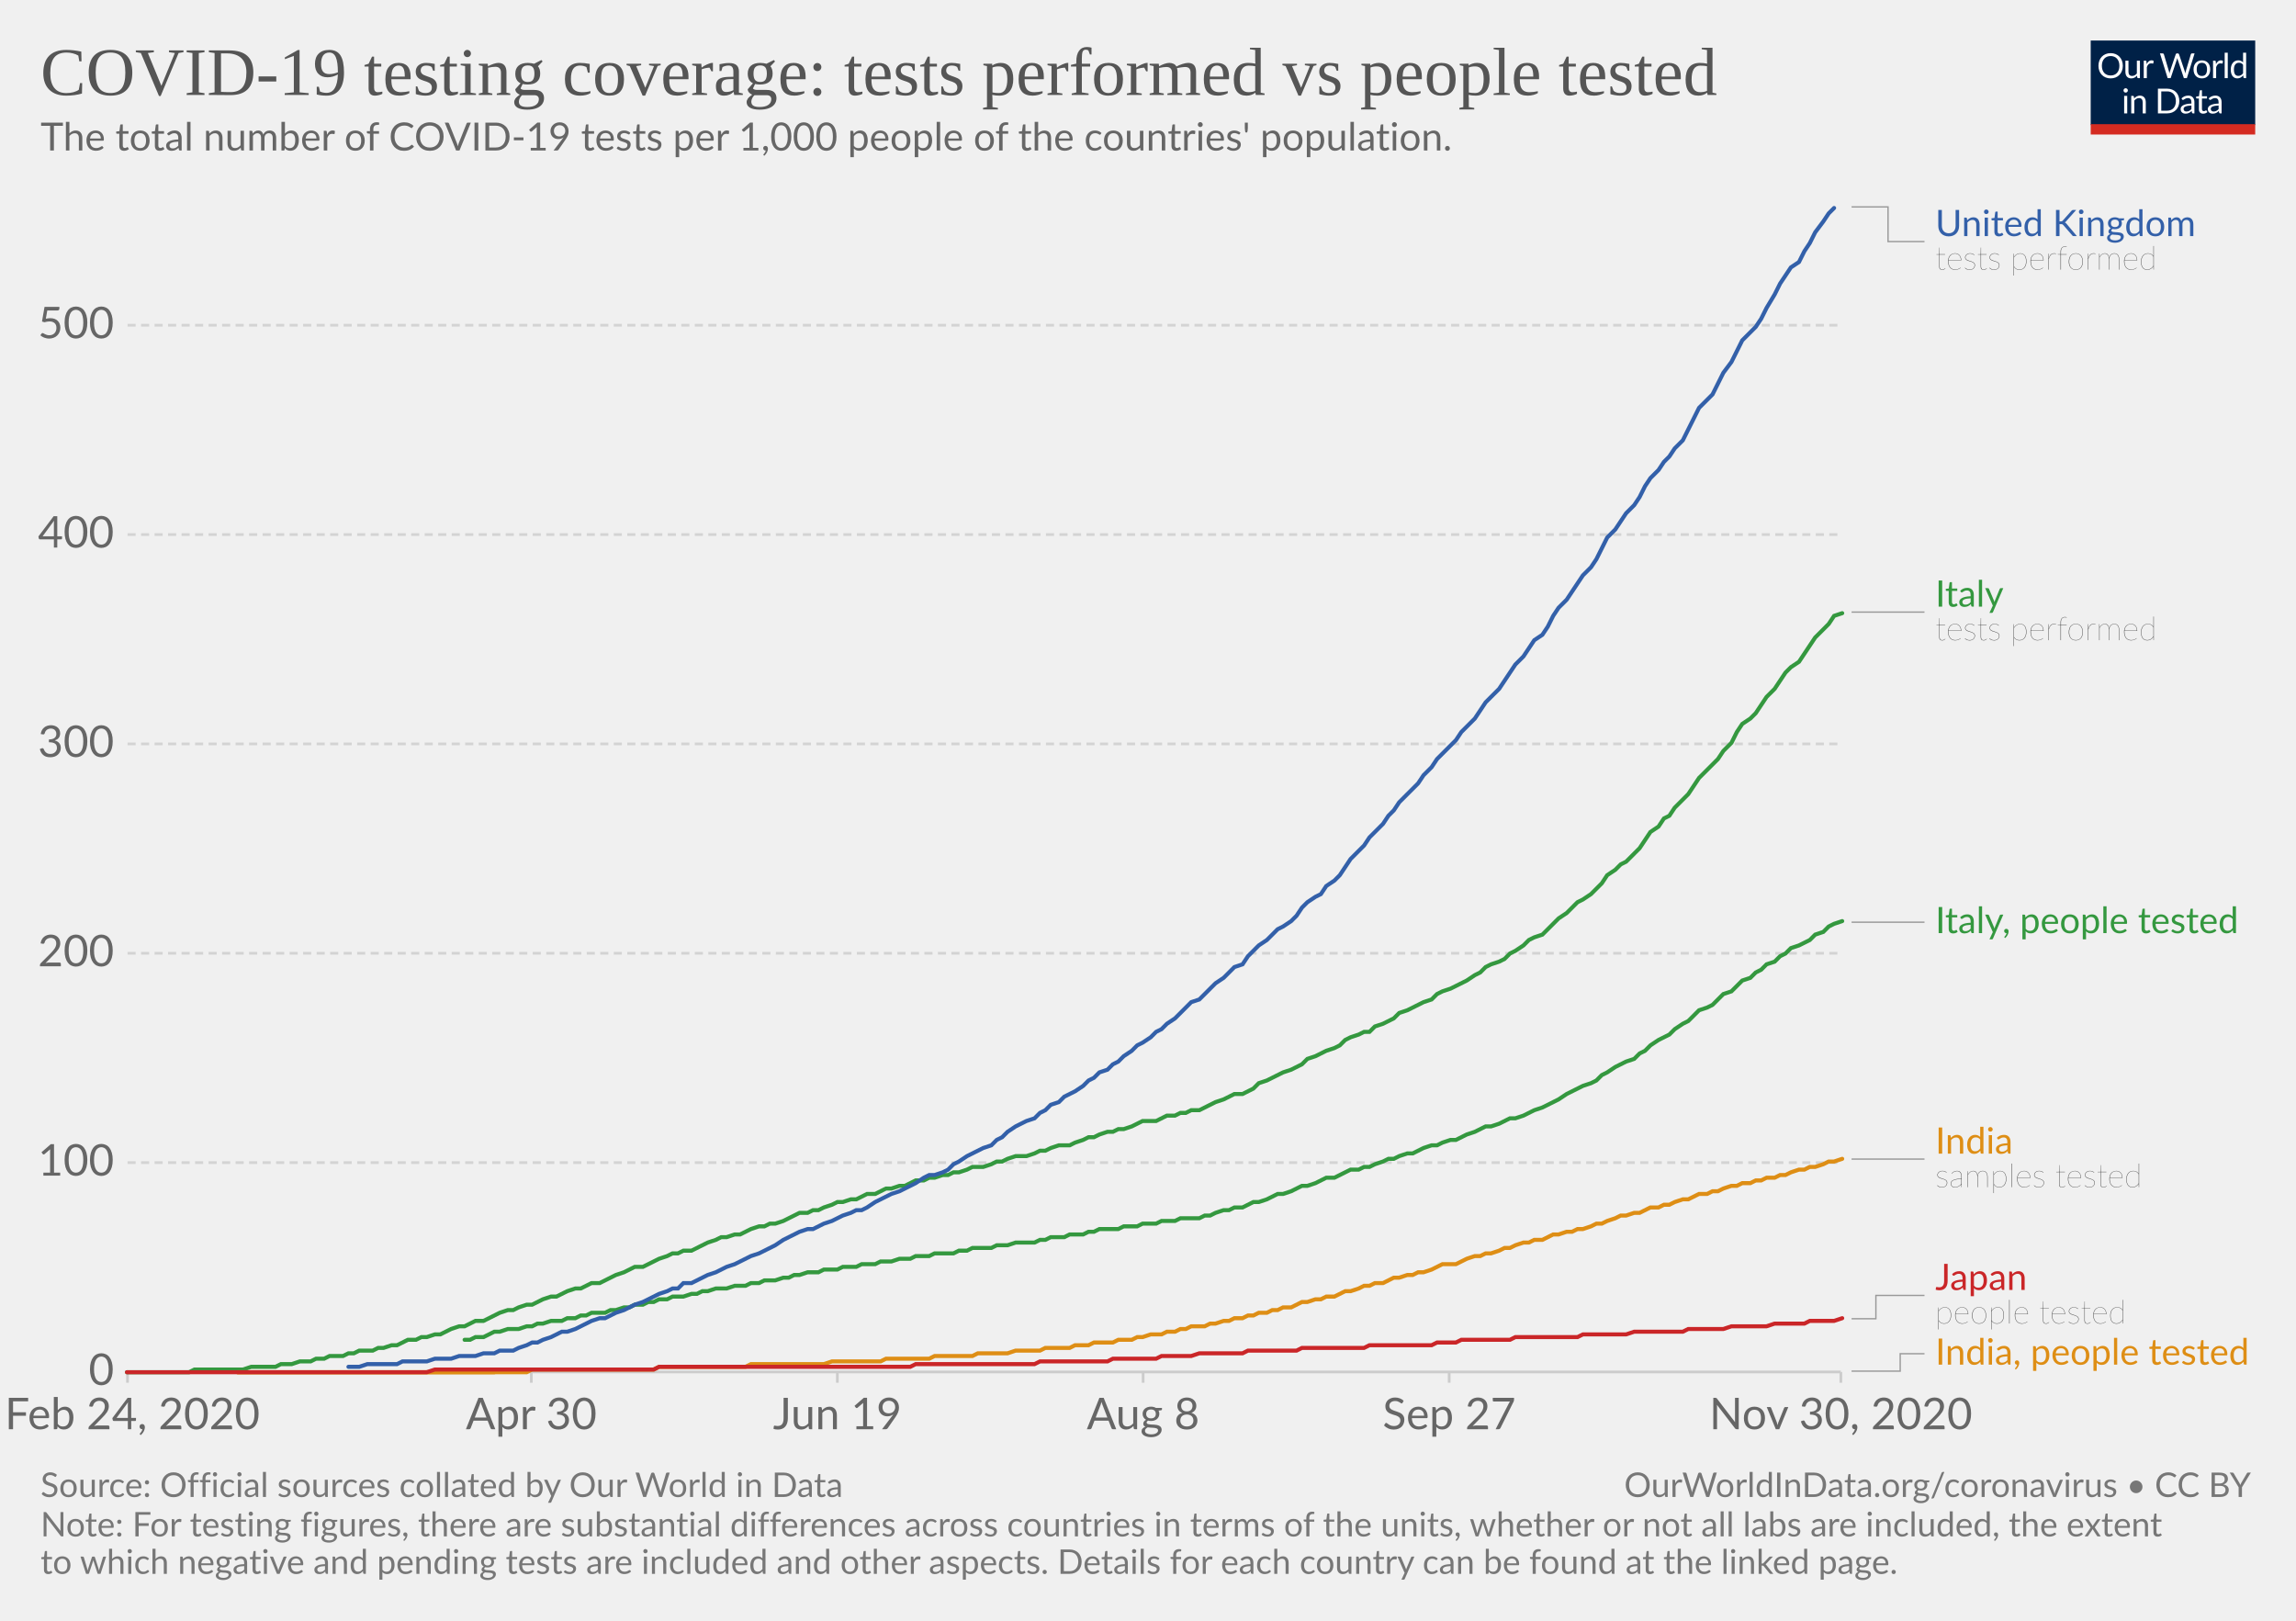
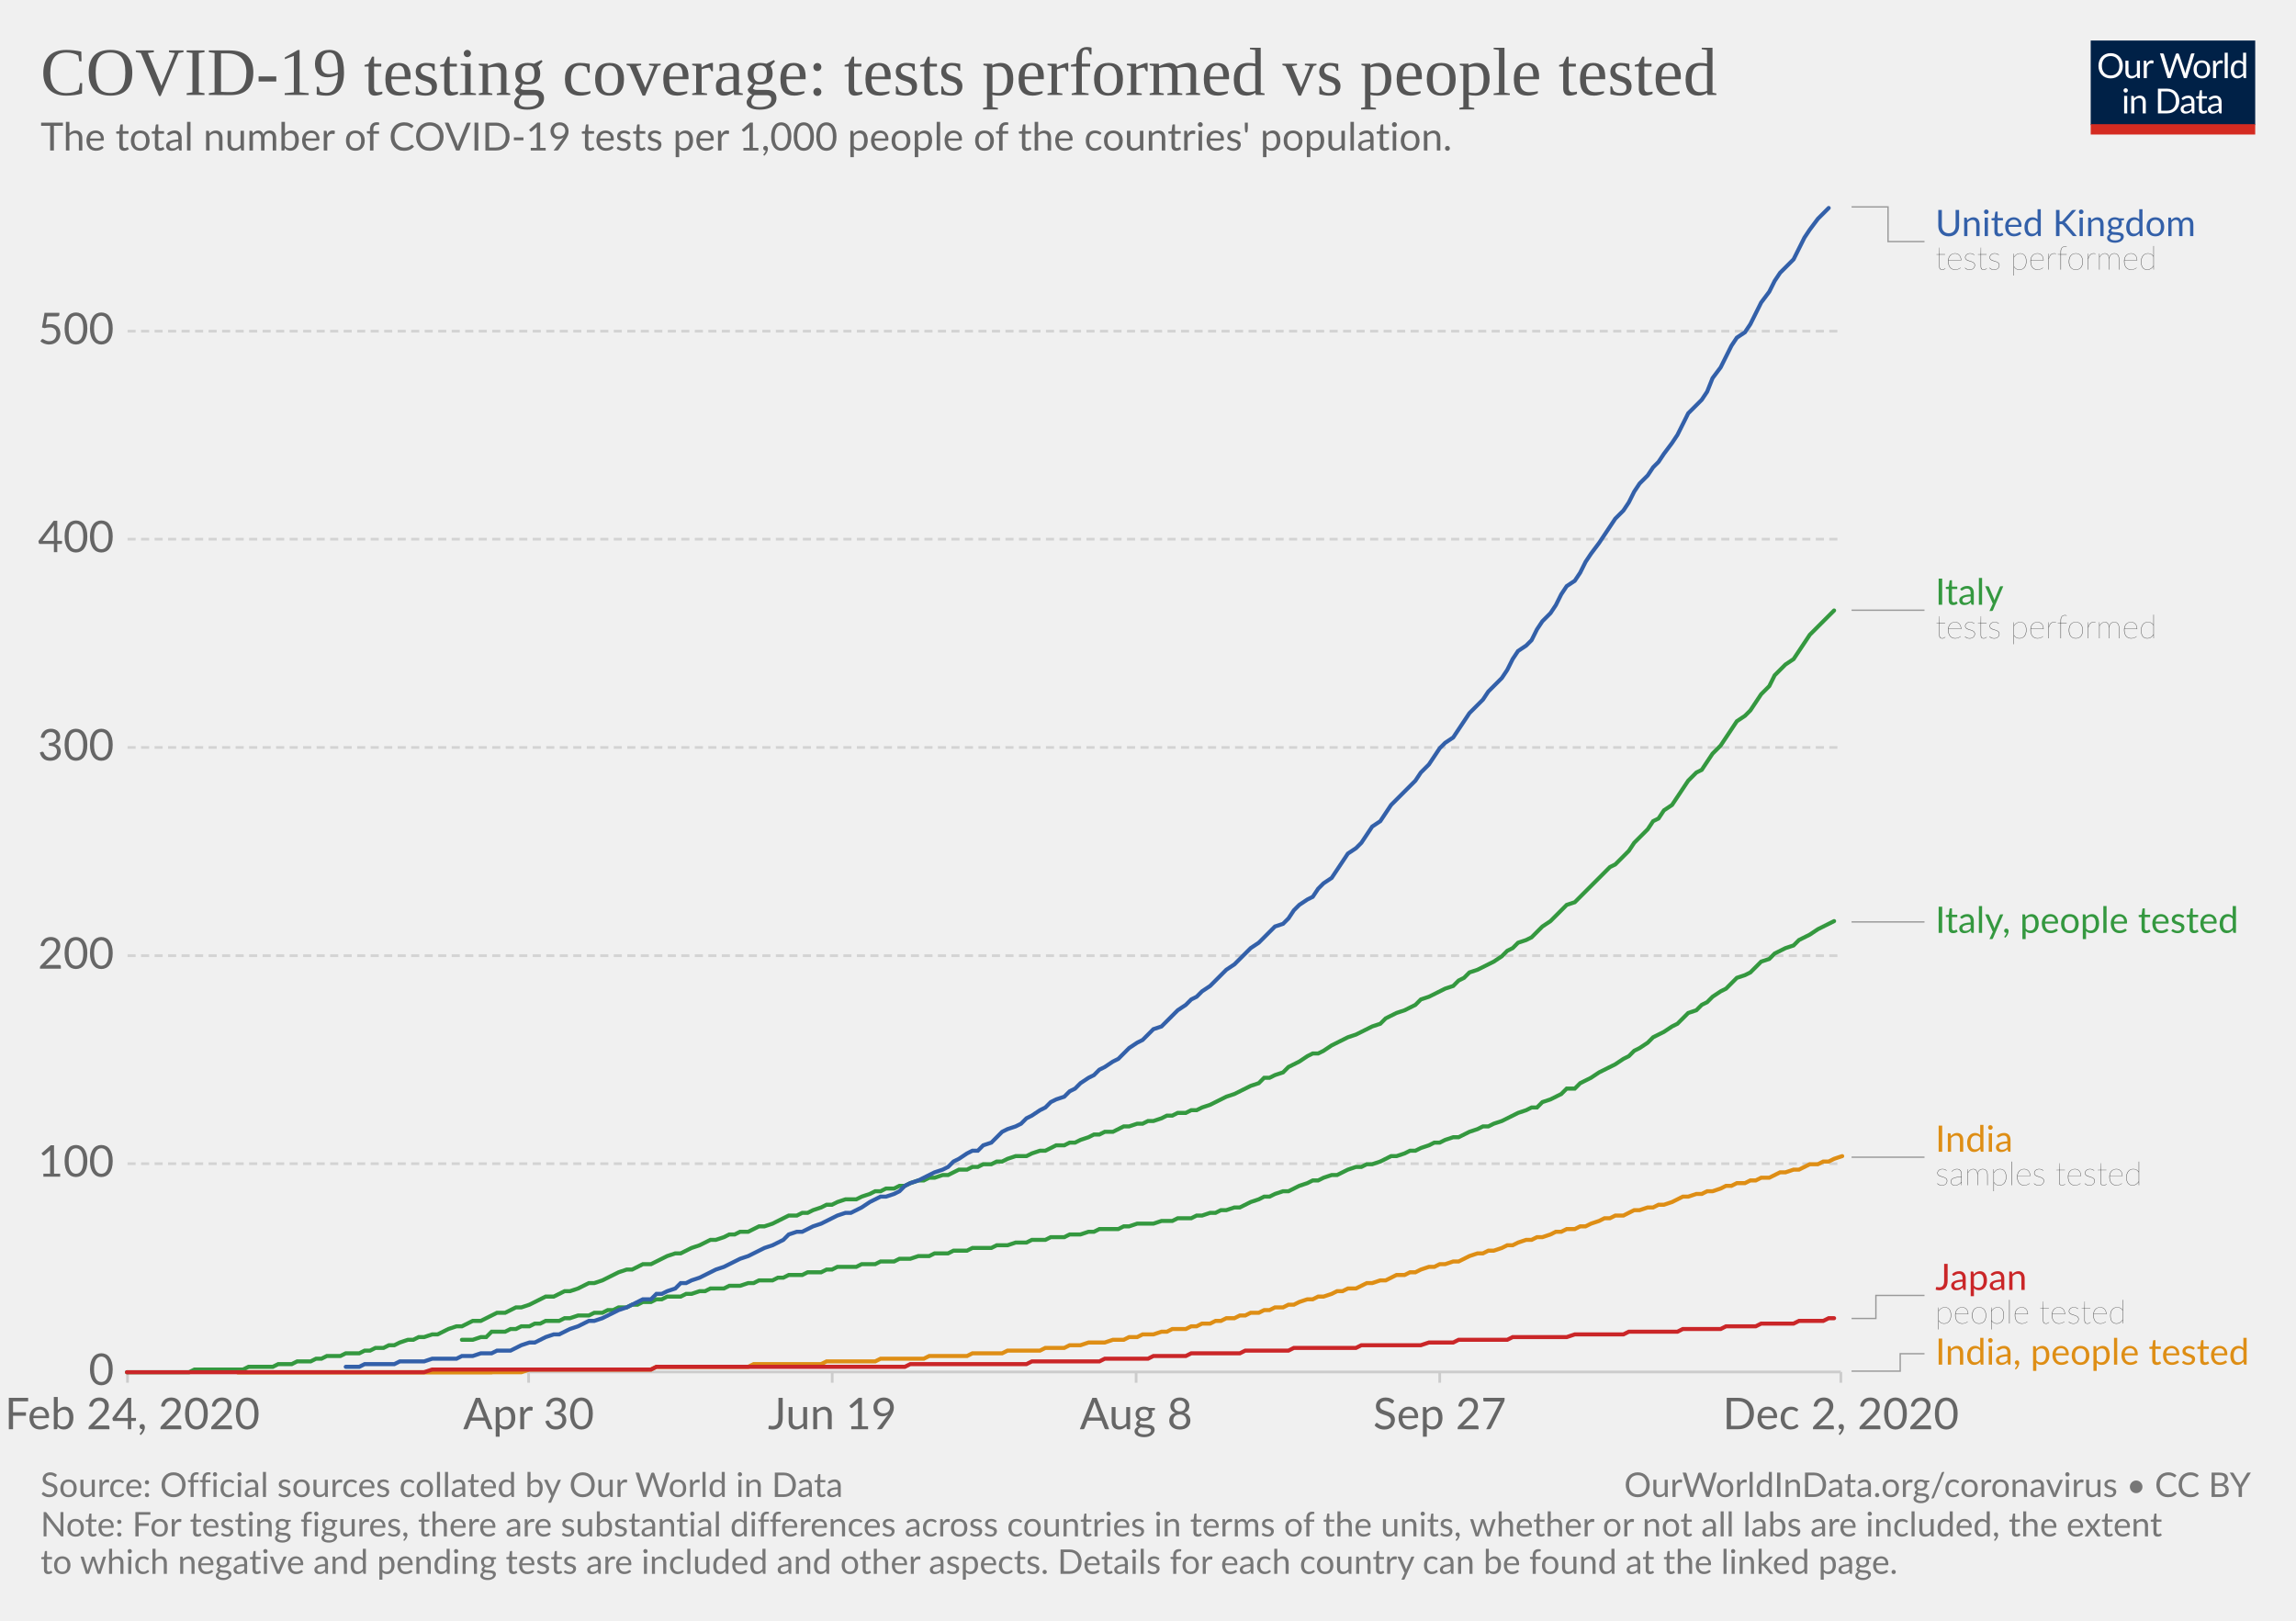
<svg xmlns="http://www.w3.org/2000/svg" version="1.1" style="background-color:#fff;-webkit-font-smoothing:antialiased" width="850" height="600" viewBox="0 0 850 600" font-family="Lato,'Helvetica Neue',Helvetica,Arial,sans-serif" font-size="18" text-rendering="optimizeLegibility">
  <g class="HeaderView">
    <g transform="matrix(.29 0 0 .29 774 15)">
      <svg width="210" height="120" viewBox="0 0 210 120" fill="none">
        <g clip-path="url(#clip0)">
          <path d="M0 0h210v107.89H0V0z" fill="#002147" />
          <path d="M40.98 32.25c0 2.36-.38 4.53-1.12 6.51a14.26 14.26 0 01-8.1 8.4c-1.9.78-4.02 1.17-6.34 1.17a16.6 16.6 0 01-6.33-1.17 14.31 14.31 0 01-8.08-8.4 18.29 18.29 0 01-1.12-6.51c0-2.36.38-4.53 1.12-6.5a14.32 14.32 0 018.07-8.44c1.92-.8 4.03-1.19 6.34-1.19 2.32 0 4.43.4 6.34 1.19 1.92.8 3.56 1.9 4.93 3.34a14.87 14.87 0 013.17 5.1 18.1 18.1 0 011.12 6.5zm-4.38 0c0-1.94-.26-3.68-.8-5.22a10.91 10.91 0 00-2.24-3.89 9.68 9.68 0 00-3.52-2.46 11.95 11.95 0 00-4.62-.86c-1.68 0-3.21.28-4.6.86a9.88 9.88 0 00-3.54 2.46 10.91 10.91 0 00-2.24 3.9c-.53 1.53-.8 3.27-.8 5.2 0 1.94.27 3.68.8 5.22a11.17 11.17 0 002.24 3.9 10.01 10.01 0 003.55 2.44c1.38.56 2.9.83 4.6.83 1.7 0 3.24-.27 4.61-.83a9.8 9.8 0 003.52-2.44 11.17 11.17 0 002.25-3.9c.53-1.54.8-3.28.8-5.21zm26.22-6.54V48H60.5c-.56 0-.9-.27-1.05-.81l-.31-2.4a12.45 12.45 0 01-3.26 2.6c-1.2.64-2.58.96-4.13.96-1.22 0-2.3-.2-3.24-.6a6.52 6.52 0 01-2.33-1.7 7.37 7.37 0 01-1.43-2.67c-.3-1.04-.46-2.2-.46-3.45V25.7h3.91v14.22c0 1.68.38 2.99 1.15 3.91.77.93 1.96 1.39 3.54 1.39 1.16 0 2.24-.27 3.23-.82a10.42 10.42 0 002.8-2.28V25.7h3.91zm8.61 4.47a9.94 9.94 0 012.6-3.56 5.64 5.64 0 013.76-1.3c.47 0 .92.05 1.34.15.44.1.83.27 1.17.49l-.3 2.92c-.09.37-.3.55-.66.55-.2 0-.5-.04-.9-.13a6.21 6.21 0 00-3.24.18c-.54.2-1.03.5-1.47.92-.42.4-.81.9-1.17 1.5-.33.58-.64 1.26-.92 2.02V48H67.7V25.71h2.25c.42 0 .72.08.88.25.16.16.27.44.33.83l.26 3.39zm61.16-13.7L122.75 48h-3.82l-7.99-24.05a21.95 21.95 0 01-.42-1.58 38.36 38.36 0 01-.44 1.58L102.05 48h-3.83L88.4 16.47h3.54c.38 0 .7.1.95.29.26.2.43.43.5.73l6.52 21.9c.1.4.2.83.28 1.28.1.46.2.94.29 1.46l.3-1.46c.12-.47.25-.9.38-1.27l7.41-21.91c.1-.25.26-.48.51-.69.27-.22.58-.33.95-.33h1.23c.38 0 .69.1.92.29.24.2.41.43.53.73l7.4 21.9a28.4 28.4 0 01.68 2.62 29.52 29.52 0 01.52-2.61l6.54-21.91c.07-.27.23-.5.48-.7.27-.21.58-.32.95-.32h3.32zm9.35 8.88c1.63 0 3.1.27 4.4.82a9.43 9.43 0 015.46 5.94c.5 1.4.74 2.98.74 4.73 0 1.76-.25 3.34-.74 4.75a9.43 9.43 0 01-5.46 5.92c-1.3.52-2.77.79-4.4.79-1.64 0-3.12-.27-4.44-.8a9.42 9.42 0 01-3.35-2.3c-.92-1-1.63-2.2-2.13-3.61-.49-1.41-.73-3-.73-4.75s.24-3.33.73-4.73c.5-1.43 1.2-2.64 2.13-3.63a9.4 9.4 0 013.35-2.31c1.32-.55 2.8-.82 4.44-.82zm0 19.89c2.2 0 3.84-.73 4.93-2.2 1.08-1.48 1.63-3.54 1.63-6.18 0-2.66-.55-4.72-1.63-6.2-1.09-1.49-2.73-2.23-4.93-2.23-1.12 0-2.09.2-2.93.57a5.7 5.7 0 00-2.06 1.65 7.5 7.5 0 00-1.24 2.67c-.26 1.04-.4 2.22-.4 3.54 0 2.64.55 4.7 1.64 6.18 1.1 1.47 2.76 2.2 4.99 2.2zm17.97-15.07a9.94 9.94 0 012.6-3.56 5.64 5.64 0 013.76-1.3c.47 0 .91.05 1.34.15.44.1.83.27 1.16.49l-.28 2.92c-.09.37-.31.55-.66.55-.2 0-.5-.04-.9-.13a6.2 6.2 0 00-3.24.18c-.54.2-1.03.5-1.47.92-.43.4-.82.9-1.17 1.5a13.1 13.1 0 00-.92 2.02V48h-3.94V25.71h2.24c.43 0 .72.08.88.25.17.16.28.44.33.83l.27 3.39zm15.04-14.59V48h-3.92V15.6h3.92zm19.55 15.43a6.22 6.22 0 00-2.38-2.05 6.7 6.7 0 00-2.86-.6c-2.07 0-3.66.75-4.77 2.23-1.12 1.48-1.68 3.6-1.68 6.33 0 1.46.13 2.7.38 3.74a7.29 7.29 0 001.1 2.56 4.35 4.35 0 001.78 1.45c.7.3 1.5.46 2.4.46 1.29 0 2.41-.3 3.36-.88a9.6 9.6 0 002.67-2.49V31.02zm3.91-15.43V48h-2.33c-.56 0-.9-.27-1.06-.81l-.35-2.71a12.13 12.13 0 01-3.25 2.77 8.28 8.28 0 01-4.23 1.06 7.31 7.31 0 01-6.14-2.9c-.73-.96-1.3-2.15-1.69-3.57a18.35 18.35 0 01.07-9.48 11.29 11.29 0 011.89-3.7 8.7 8.7 0 017.06-3.34 7.96 7.96 0 016.12 2.62V15.59h3.91zM46.61 70.71V93H42.7V70.71h3.91zm.84-7c0 .39-.08.75-.24 1.09a2.81 2.81 0 01-1.52 1.47 2.67 2.67 0 01-2.16 0 2.9 2.9 0 01-1.45-1.47 2.67 2.67 0 010-2.16c.15-.35.35-.65.6-.9.25-.27.53-.47.85-.62a2.67 2.67 0 012.16 0c.35.15.65.35.9.62.27.25.47.55.62.9.16.34.24.7.24 1.08zm7.97 10.24c.49-.54 1-1.04 1.54-1.48a9.85 9.85 0 013.66-1.84 8.96 8.96 0 015.43.35c.94.4 1.72.97 2.33 1.71a7.36 7.36 0 011.43 2.67c.32 1.04.49 2.19.49 3.45V93h-3.94V78.81c0-1.69-.4-3-1.17-3.92-.76-.93-1.93-1.4-3.5-1.4a6.6 6.6 0 00-3.25.83c-1 .56-1.92 1.31-2.77 2.27V93h-3.94V70.71h2.35c.56 0 .9.28 1.04.82l.3 2.42zm57.7 3.3c0 2.36-.37 4.5-1.11 6.44a14.3 14.3 0 01-3.17 4.98 14.1 14.1 0 01-4.93 3.2c-1.9.76-4.02 1.13-6.33 1.13H85.8V61.47h11.77c2.31 0 4.42.39 6.33 1.15a13.8 13.8 0 018.1 8.18 17.75 17.75 0 011.12 6.45zm-4.37 0c0-1.94-.26-3.67-.8-5.2a10.94 10.94 0 00-2.23-3.87 9.57 9.57 0 00-3.53-2.42 12.23 12.23 0 00-4.61-.83h-7.5v24.62h7.5c1.7 0 3.24-.28 4.61-.84a9.7 9.7 0 003.53-2.4 10.94 10.94 0 002.24-3.87c.53-1.53.8-3.26.8-5.2zm19.8 5.72c-1.8.06-3.34.2-4.62.44-1.26.22-2.3.51-3.1.88-.8.36-1.37.8-1.74 1.3-.35.5-.53 1.05-.53 1.67 0 .58.1 1.1.3 1.52a3 3 0 00.76 1.05c.34.27.73.46 1.17.6.45.11.94.17 1.45.17a7.28 7.28 0 003.5-.81 11.95 11.95 0 002.82-2.2v-4.62zm-12.65-9.11a12.73 12.73 0 013.98-2.66c1.43-.59 3-.88 4.73-.88 1.25 0 2.36.2 3.33.61a6.81 6.81 0 013.94 4.38c.33 1.04.5 2.19.5 3.43V93h-1.74a1.8 1.8 0 01-.88-.18c-.2-.13-.36-.38-.48-.74l-.44-2.12c-.59.55-1.16 1.03-1.72 1.46a9.48 9.48 0 01-3.74 1.7c-.69.15-1.46.23-2.3.23-.87 0-1.69-.12-2.45-.35a5.34 5.34 0 01-3.34-2.93 6.64 6.64 0 01-.49-2.64c0-.88.25-1.72.73-2.53a6.33 6.33 0 012.35-2.17c1.09-.63 2.5-1.15 4.25-1.54 1.75-.41 3.89-.65 6.42-.7v-1.75c0-1.73-.37-3.03-1.12-3.91-.75-.9-1.84-1.34-3.28-1.34-.97 0-1.78.12-2.44.37-.64.23-1.2.5-1.7.81l-1.23.82c-.33.23-.67.35-1 .35-.27 0-.5-.07-.69-.2a2.1 2.1 0 01-.48-.53l-.7-1.25zm27.67 19.5c-1.76 0-3.12-.5-4.07-1.48-.94-.98-1.41-2.4-1.41-4.25V74h-2.68a.9.9 0 01-.6-.2c-.16-.14-.24-.36-.24-.66v-1.56l3.65-.46.9-6.89a.9.9 0 01.29-.52.88.88 0 01.62-.22H142v7.67h6.44V74H142v13.38c0 .94.22 1.63.68 2.09.45.45 1.04.68 1.76.68a3.21 3.21 0 001.85-.53l.55-.35c.16-.12.3-.18.41-.18.2 0 .4.13.55.38l1.15 1.87a7.45 7.45 0 01-2.44 1.5c-.96.35-1.94.52-2.95.52zm19.68-10.4c-1.8.07-3.34.21-4.62.45-1.26.22-2.3.51-3.1.88-.8.36-1.37.8-1.74 1.3-.35.5-.53 1.05-.53 1.67 0 .58.1 1.1.3 1.52.18.42.44.77.76 1.05.34.27.73.46 1.17.6.45.11.94.17 1.45.17a7.3 7.3 0 003.5-.81 12.04 12.04 0 002.82-2.2v-4.62zm-12.65-9.1a12.72 12.72 0 013.99-2.66c1.42-.59 3-.88 4.72-.88 1.25 0 2.36.2 3.33.61a6.81 6.81 0 013.94 4.38c.33 1.04.5 2.19.5 3.43V93h-1.74a1.8 1.8 0 01-.88-.18c-.2-.13-.36-.38-.48-.74l-.44-2.12c-.59.55-1.16 1.03-1.72 1.46a9.48 9.48 0 01-3.74 1.7c-.69.15-1.46.23-2.3.23-.87 0-1.69-.12-2.45-.35a5.33 5.33 0 01-3.34-2.93 6.62 6.62 0 01-.49-2.64c0-.88.25-1.72.73-2.53a6.33 6.33 0 012.35-2.17c1.09-.63 2.5-1.15 4.25-1.54a31.2 31.2 0 016.42-.7v-1.75c0-1.73-.37-3.03-1.12-3.91-.75-.9-1.84-1.34-3.28-1.34-.97 0-1.78.12-2.44.37-.64.23-1.2.5-1.7.81-.46.3-.87.57-1.22.82-.34.23-.68.35-1.02.35-.26 0-.49-.07-.68-.2a1.88 1.88 0 01-.48-.53l-.7-1.25z" fill="#fff" />
          <path fill="#D42B21" d="M0 106.79h210V120H0z" />
        </g>
        <defs>
          <clipPath id="clip0">
            <path fill="#fff" d="M0 0h210v120H0z" />
          </clipPath>
        </defs>
      </svg>
    </g>
    <a href="https://ourworldindata.org/grapher/total-tests-per-thousand-people-vs-tests?time=2020-02-24..latest" target="_blank" rel="noopener" font-family="&quot;Playfair Display&quot;,Georgia,&quot;Times New Roman&quot;,serif">
      <text font-size="25.2" x="15" y="35.2" fill="#555">
        <tspan x="15" y="35.16">COVID-19 testing coverage: tests performed vs people tested</tspan>
      </text>
    </a>
    <text font-size="14.4" x="15" y="55.7" fill="#666">
      <tspan x="15" y="55.72">The total number of COVID-19 tests per 1,000 people of the countries' population.</tspan>
    </text>
  </g>
  <g class="LineChart">
    <defs>
      <clipPath id="a">
        <path d="M37.22 0h830v905h-830z" />
      </clipPath>
    </defs>
    <g class="DualAxisView">
      <g class="HorizontalAxis">
-         <path stroke="#ccc" d="M47.2 507.9v4M196.7 507.9v4M310 507.9v4M423.2 507.9v4M536.5 507.9v4M681.5 507.9v4" />
+         <path stroke="#ccc" d="M47.2 507.9v4M195.7 507.9v4M308.1 507.9v4M420.6 507.9v4M533 507.9v4M681.5 507.9v4" />
        <text x="49" y="529.1" fill="#666" text-anchor="middle" font-size="16.2">Feb 24, 2020</text>
-         <text x="196.7" y="529.1" fill="#666" text-anchor="middle" font-size="16.2">Apr 30</text>
-         <text x="310" y="529.1" fill="#666" text-anchor="middle" font-size="16.2">Jun 19</text>
-         <text x="423.2" y="529.1" fill="#666" text-anchor="middle" font-size="16.2">Aug 8</text>
-         <text x="536.5" y="529.1" fill="#666" text-anchor="middle" font-size="16.2">Sep 27</text>
-         <text x="681.5" y="529.1" fill="#666" text-anchor="middle" font-size="16.2">Nov 30, 2020</text>
+         <text x="195.7" y="529.1" fill="#666" text-anchor="middle" font-size="16.2">Apr 30</text>
+         <text x="308.1" y="529.1" fill="#666" text-anchor="middle" font-size="16.2">Jun 19</text>
+         <text x="420.6" y="529.1" fill="#666" text-anchor="middle" font-size="16.2">Aug 8</text>
+         <text x="533" y="529.1" fill="#666" text-anchor="middle" font-size="16.2">Sep 27</text>
+         <text x="681.5" y="529.1" fill="#666" text-anchor="middle" font-size="16.2">Dec 2, 2020</text>
      </g>
      <g class="VerticalAxis" fill="#666" dominant-baseline="middle" text-anchor="end" font-size="16.2">
        <text x="42.22" y="507.9">0</text>
-         <text x="42.22" y="430.4">100</text>
-         <text x="42.22" y="352.9">200</text>
-         <text x="42.22" y="275.4">300</text>
-         <text x="42.22" y="197.9">400</text>
-         <text x="42.22" y="120.4">500</text>
+         <text x="42.22" y="430.8">100</text>
+         <text x="42.22" y="353.8">200</text>
+         <text x="42.22" y="276.7">300</text>
+         <text x="42.22" y="199.6">400</text>
+         <text x="42.22" y="122.6">500</text>
      </g>
      <g class="AxisGridLines horizontalLines">
        <path stroke="#ccc" d="M47.22 507.9h634.25" />
-         <path stroke="#d3d3d3" stroke-dasharray="3,2" d="M47.22 430.4h634.25M47.22 352.9h634.25M47.22 275.4h634.25M47.22 197.9h634.25M47.22 120.4h634.25" />
+         <path stroke="#d3d3d3" stroke-dasharray="3,2" d="M47.22 430.8h634.25M47.22 353.8h634.25M47.22 276.7h634.25M47.22 199.6h634.25M47.22 122.6h634.25" />
      </g>
    </g>
    <g clip-path="url(#a)">
      <g class="LineLabels" cursor="default">
        <g class="legendMark">
          <g class="indicator">
            <path d="M685.47 76.6h13.5v12.83h13.5" stroke="#999" stroke-width=".5" fill="none" />
          </g>
          <text font-size="13.5" x="716.5" y="87.4" fill="#3360a9">
            <tspan x="716.47" y="87.4">United Kingdom</tspan>
          </text>
          <text font-size="12.15" x="716.5" y="99.8" fill="#333" class="textAnnotation" font-weight="lighter">
            <tspan x="716.47" y="99.82">tests performed</tspan>
          </text>
        </g>
        <g class="legendMark">
          <g class="indicator">
-             <path d="M685.47 226.6h13.5v0h13.5" stroke="#999" stroke-width=".5" fill="none" />
+             <path d="M685.47 225.9h13.5v0h13.5" stroke="#999" stroke-width=".5" fill="none" />
          </g>
-           <text font-size="13.5" x="716.5" y="224.6" fill="#34983f">
-             <tspan x="716.47" y="224.58">Italy</tspan>
+           <text font-size="13.5" x="716.5" y="223.9" fill="#34983f">
+             <tspan x="716.47" y="223.88">Italy</tspan>
          </text>
-           <text font-size="12.15" x="716.5" y="237" fill="#333" class="textAnnotation" font-weight="lighter">
-             <tspan x="716.47" y="237">tests performed</tspan>
+           <text font-size="12.15" x="716.5" y="236.3" fill="#333" class="textAnnotation" font-weight="lighter">
+             <tspan x="716.47" y="236.3">tests performed</tspan>
          </text>
        </g>
        <g class="legendMark">
          <g class="indicator">
-             <path d="M685.47 341.4h13.5v0h13.5" stroke="#999" stroke-width=".5" fill="none" />
+             <path d="M685.47 341.3h13.5v0h13.5" stroke="#999" stroke-width=".5" fill="none" />
          </g>
          <text font-size="13.5" x="716.5" y="345.4" fill="#34983f">
-             <tspan x="716.47" y="345.45">Italy, people tested</tspan>
+             <tspan x="716.47" y="345.35">Italy, people tested</tspan>
          </text>
        </g>
        <g class="legendMark">
          <g class="indicator">
-             <path d="M685.47 429.1h13.5v0h13.5" stroke="#999" stroke-width=".5" fill="none" />
+             <path d="M685.47 428.4h13.5v0h13.5" stroke="#999" stroke-width=".5" fill="none" />
          </g>
-           <text font-size="13.5" x="716.5" y="427.1" fill="#de8e15">
-             <tspan x="716.47" y="427.08">India</tspan>
+           <text font-size="13.5" x="716.5" y="426.4" fill="#de8e15">
+             <tspan x="716.47" y="426.38">India</tspan>
          </text>
-           <text font-size="12.15" x="716.5" y="439.5" fill="#333" class="textAnnotation" font-weight="lighter">
-             <tspan x="716.47" y="439.5">samples tested</tspan>
+           <text font-size="12.15" x="716.5" y="438.8" fill="#333" class="textAnnotation" font-weight="lighter">
+             <tspan x="716.47" y="438.79">samples tested</tspan>
          </text>
        </g>
        <g class="legendMark">
          <g class="indicator">
-             <path d="M685.47 488.2h9v-8.63h18" stroke="#999" stroke-width=".5" fill="none" />
+             <path d="M685.47 488.1h9v-8.53h18" stroke="#999" stroke-width=".5" fill="none" />
          </g>
          <text font-size="13.5" x="716.5" y="477.6" fill="#ca2628">
            <tspan x="716.47" y="477.55">Japan</tspan>
          </text>
          <text font-size="12.15" x="716.5" y="490" fill="#333" class="textAnnotation" font-weight="lighter">
            <tspan x="716.47" y="489.97">people tested</tspan>
          </text>
        </g>
        <g class="legendMark">
          <g class="indicator">
            <path d="M685.47 507.6h18v-6.45h9" stroke="#999" stroke-width=".5" fill="none" />
          </g>
          <text font-size="13.5" x="716.5" y="505.2" fill="#de8e15">
            <tspan x="716.47" y="505.2">India, people tested</tspan>
          </text>
        </g>
      </g>
      <g class="Lines">
        <g class="key-India_0">
-           <path stroke="#de8e15" stroke-linecap="round" d="M88 508h107l2-1h45l2-1h32l2-1h27l3-1h18l2-1h16l2-1h14l2-1h11l3-1h9l2-1h9l2-1h5l2-1h7l2-1h5l2-1h2l3-1h4l2-1h3l2-1h2l2-1h5l2-1h2l3-1h2l2-1h3l2-1h2l2-1h3l2-1h2l2-1h3l2-1 2-1h2l3-1h2l2-1h3l2-1 2-1h2l3-1 2-1h2l2-1h3l2-1 2-1h2l3-1h2l2-1h2l3-1 2-1 2-1h5l2-1 2-1 3-1h2l2-1h2l3-1 2-1h2l2-1 3-1h2l2-1h3l2-1 2-1h2l3-1h2l2-1h2l3-1 2-1h2l2-1 3-1 2-1h2l3-1h2l2-1 2-1h3l2-1h2l2-1 3-1h2l2-1 2-1h3l2-1h2l2-1 3-1h2l2-1h3l2-1h2l2-1h3l2-1h2l2-1 3-1h2l2-1h2l3-1 2-1h2l3-1" fill="none" stroke-width="1.5" />
+           <path stroke="#de8e15" stroke-linecap="round" d="M88 508h105l3-1h45l2-1h34l2-1h25l2-1h18l2-1h16l2-1h14l2-1h11l2-1h12l2-1h7l2-1h4l3-1h6l3-1h4l2-1h3l2-1h4l3-1h2l2-1h5l2-1h2l2-1h3l2-1h2l2-1h3l2-1h2l2-1h3l2-1h2l2-1h3l2-1h2l2-1 3-1h2l2-1h2l3-1 2-1h2l2-1h3l2-1 2-1h2l3-1h2l2-1 2-1h3l2-1h2l2-1 3-1h2l2-1h2l3-1h2l2-1 2-1 3-1h2l2-1h2l3-1 2-1h2l2-1 3-1h2l2-1h2l3-1 2-1h2l2-1h3l2-1h2l2-1 3-1 2-1h2l2-1h3l2-1 2-1h2l3-1h2l2-1h2l3-1 2-1 2-1h2l3-1h2l2-1h2l3-1 2-1h2l2-1h3l2-1h2l2-1h3l2-1 2-1h2l3-1h2l2-1 2-1h3l2-1h2l2-1 3-1" fill="none" stroke-width="1.5" />
        </g>
        <g class="key-Italy_0">
-           <path stroke="#34983f" stroke-linecap="round" d="M47 508h23l2-1h18l3-1h9l2-1h4l3-1h4l2-1h3l2-1h5l2-1h2l2-1h5l2-1h2l3-1h2l2-1 2-1h3l2-1h2l3-1h2l2-1 2-1 3-1h2l2-1 2-1h3l2-1 2-1 2-1 3-1h2l2-1 3-1h2l2-1 2-1 3-1h2l2-1 2-1 3-1h2l2-1 2-1h3l2-1 2-1 2-1 3-1 2-1 2-1h3l2-1 2-1 2-1 3-1 2-1h2l2-1h3l2-1 2-1 2-1 3-1 2-1h2l3-1h2l2-1 2-1 3-1h2l2-1h2l3-1 2-1 2-1 2-1h3l2-1h2l2-1 3-1 2-1h2l3-1h2l2-1 2-1h3l2-1 2-1h2l3-1h2l2-1 2-1h3l2-1h2l3-1h2l2-1h2l3-1 2-1h4l3-1 2-1h2l2-1 3-1h4l3-1 2-1h2l2-1 3-1h4l2-1 3-1 2-1h2l2-1 3-1h2l2-1h2l3-1 2-1 2-1h5l2-1 2-1h3l2-1h2l2-1h3l2-1 2-1 2-1 3-1 2-1 2-1h3l2-1 2-1 2-2 3-1 2-1 2-1 2-1 3-1 2-1 2-1 2-2 3-1 2-1 2-1 3-1 2-1 2-2 2-1 3-1 2-1h2l2-2 3-1 2-1 2-1 2-2 3-1 2-1 2-1 2-1 3-1 2-2 2-1 3-1 2-1 2-1 2-1 3-2 2-1 2-2 2-1 3-1 2-1 2-2 2-1 3-2 2-2 2-1 3-1 2-2 2-2 2-2 3-2 2-2 2-2 2-1 3-2 2-2 2-2 2-3 3-2 2-2 2-1 3-3 2-2 2-3 2-3 3-2 2-3 2-1 2-3 3-3 2-2 2-3 2-3 3-3 2-2 2-2 2-3 3-3 2-4 2-3 3-2 2-2 2-3 2-3 3-3 2-3 2-3 2-2 3-2 2-3 2-3 2-3 3-3 2-2 2-3 3-1" fill="none" stroke-width="1.5" />
+           <path stroke="#34983f" stroke-linecap="round" d="M47 508h23l2-1h18l2-1h9l2-1h5l2-1h5l2-1h2l2-1h5l2-1h5l2-1h2l2-1h3l2-1h2l2-1 3-1h2l2-1h2l3-1h2l2-1 2-1 3-1h2l2-1 2-1h3l2-1 2-1 2-1h3l2-1 2-1h2l3-1 2-1 2-1 2-1h3l2-1 2-1h2l3-1 2-1 2-1h2l3-1 2-1 2-1 2-1 3-1h2l2-1 2-1h3l2-1 2-1 2-1 3-1h2l2-1 2-1 3-1 2-1 2-1h2l3-1 2-1h2l2-1h3l2-1 2-1h2l3-1 2-1 2-1 2-1h3l2-1h2l2-1 3-1 2-1h2l2-1 3-1h4l2-1 3-1 2-1h2l2-1h3l2-1h2l2-1 3-1h2l2-1h2l3-1h2l2-1 2-1h3l2-1h2l2-1h3l2-1h2l2-1 3-1h4l2-1 3-1h2l2-1 2-1h3l2-1h2l2-1 3-1 2-1h2l2-1h3l2-1 2-1h2l3-1h2l2-1h2l3-1 2-1h2l2-1h3l2-1h2l2-1 3-1 2-1 2-1 2-1 3-1 2-1 2-1 2-1 3-1 2-2h2l2-1 3-1 2-2 2-1 2-1 3-2 2-1h2l2-1 3-2 2-1 2-1 2-1 3-1 2-1 2-1 2-1 3-1 2-2 2-1 2-1 3-1 2-1 2-1 2-2 3-1 2-1 2-1 2-1 3-1 2-2 2-1 2-2 3-1 2-1 2-1 2-1 3-2 2-2 2-1 2-2 3-1 2-1 2-2 2-2 3-2 2-2 2-2 2-2 3-1 2-2 2-2 2-2 3-3 2-2 2-2 2-1 3-3 2-2 2-3 2-2 3-3 2-3 2-1 2-3 3-2 2-3 2-3 2-3 3-3 2-1 2-3 2-3 3-3 2-3 2-3 2-3 3-2 2-2 2-3 2-3 3-3 2-4 2-2 2-2 3-2 2-3 2-3 2-3 3-3 2-2 2-2 2-2" fill="none" stroke-width="1.5" />
        </g>
        <g class="key-India__002c-people-tested_0">
-           <path stroke="#de8e15" stroke-linecap="round" d="M88 508h95" fill="none" stroke-width="1.5" />
+           <path stroke="#de8e15" stroke-linecap="round" d="M88 508h94" fill="none" stroke-width="1.5" />
        </g>
        <g class="key-Italy__002c-people-tested_0">
-           <path stroke="#34983f" stroke-linecap="round" d="M172 496h2l2-1h3l2-1 2-1h2l3-1h4l3-1h2l2-1h2l3-1h4l2-1h3l2-1h2l2-1h5l2-1h2l3-1h2l2-1h3l2-1h2l2-1h3l2-1h4l3-1h2l2-1h2l3-1h4l3-1h4l2-1h3l2-1h4l3-1h2l2-1h2l3-1h4l2-1h5l2-1h5l2-1h5l2-1h4l3-1h4l2-1h5l2-1h7l2-1h3l2-1h7l2-1h4l3-1h7l2-1h2l2-1h5l2-1h5l2-1h2l2-1h7l2-1h5l2-1h5l2-1h5l2-1h7l2-1h2l2-1 3-1h2l2-1h3l2-1 2-1h2l3-1 2-1 2-1h2l3-1 2-1 2-1h2l3-1 2-1 2-1h3l2-1 2-1 2-1h3l2-1h2l2-1 3-1 2-1h2l2-1 3-1h2l2-1 2-1 3-1h2l2-1 3-1h2l2-1 2-1 3-1 2-1 2-1h2l3-1 2-1 2-1h2l3-1 2-1 2-1 3-1 2-1 2-1 2-1 3-2 2-1 2-1 2-1 3-1 2-1 2-2 2-1 3-2 2-1 2-1 3-1 2-2 2-1 2-2 3-2 2-1 2-1 2-2 3-2 2-1 2-2 2-2 3-1 2-1 2-2 2-2 3-1 2-2 2-2 3-1 2-2 2-1 2-2 3-1 2-2 2-1 2-2 3-1 2-1 2-1 2-2 3-1 2-2 2-1 3-1" fill="none" stroke-width="1.5" />
+           <path stroke="#34983f" stroke-linecap="round" d="M171 496h4l3-1h2l2-2h5l2-1h2l2-1h3l2-1h2l2-1h5l2-1h2l3-1h4l2-1h3l2-1h2l2-1h3l2-1h2l2-1h3l2-1h2l2-1h5l2-1h2l3-1h2l2-1h5l2-1h4l3-1h2l2-1h5l2-1h2l2-1h5l2-1h5l2-1h2l2-1h7l2-1h5l2-1h5l2-1h4l3-1h4l2-1h5l2-1h5l2-1h7l2-1h4l3-1h4l2-1h5l2-1h5l2-1h4l3-1h2l2-1h7l2-1h2l3-1h6l3-1h4l2-1h5l2-1h2l3-1h2l2-1h2l3-1h2l2-1 2-1 3-1 2-1h2l2-1 3-1h2l2-1 2-1 3-1 2-1h2l2-1 3-1h2l2-1 2-1 3-1h2l2-1h2l3-1 2-1 2-1h2l3-1 2-1h2l2-1 3-1 2-1h2l2-1 3-1h2l2-1 2-1 3-1 2-1h2l2-1 3-1 2-1 2-1 2-1 3-1 2-1h2l2-2 3-1 2-1 2-1 2-2h3l2-2 2-1 2-1 3-2 2-1 2-1 2-1 3-2 2-1 2-2 2-1 3-2 2-2 2-1 2-1 3-2 2-1 2-2 2-2 3-1 2-2 2-1 2-2 3-2 2-1 2-2 2-2 3-1 2-1 2-2 2-2 3-1 2-2 2-1 2-1 3-1 2-2 2-1 2-1 3-2 2-1 2-1 2-1" fill="none" stroke-width="1.5" />
        </g>
        <g class="key-United-Kingdom_0">
-           <path stroke="#3360a9" stroke-linecap="round" d="M129 506h4l3-1h11l2-1h9l3-1h6l3-1h6l3-1h4l2-1h5l2-1 3-1 2-1h2l2-1 3-1 2-1 2-1h2l3-1 2-1 2-1 2-1 3-1h2l2-1 2-1 3-1 2-1 2-1 3-1 2-1 2-1 2-1 3-1 2-1h2l2-2h3l2-1 2-1 2-1 3-1 2-1 2-1 3-1 2-1 2-1 2-1 3-1 2-1 2-1 2-1 3-2 2-1 2-1 2-1 3-1h2l2-1 2-1 3-1 2-1 2-1 3-1 2-1h2l2-1 3-2 2-1 2-1 2-1 3-1 2-1 2-1 2-1 3-2 2-1h2l3-1 2-1 2-2 2-1 3-2 2-1 2-1 2-1 3-1 2-2 2-1 2-2 3-2 2-1 2-1 3-1 2-2 2-1 2-2 3-1 2-2 2-1 2-1 3-2 2-2 2-1 2-2 3-1 2-2 2-1 2-2 3-2 2-2 2-1 3-2 2-2 2-1 2-2 3-2 2-2 2-2 2-2 3-1 2-2 2-2 2-2 3-2 2-2 2-2 3-1 2-3 2-2 2-2 3-2 2-2 2-2 2-1 3-2 2-2 2-3 2-2 3-2 2-1 2-3 3-2 2-2 2-3 2-3 3-3 2-2 2-3 2-2 3-3 2-3 2-2 2-3 3-3 2-2 2-2 2-3 3-3 2-3 2-2 3-3 2-2 2-3 2-2 3-3 2-3 2-3 2-2 3-3 2-3 2-3 2-3 3-3 2-3 2-3 3-2 2-3 2-4 2-3 3-3 2-3 2-3 2-3 3-3 2-3 2-4 2-4 3-3 2-3 2-3 3-3 2-3 2-4 2-3 3-3 2-3 2-2 2-3 3-3 2-4 2-4 2-4 3-3 2-2 2-4 2-4 3-4 2-4 2-4 3-3 2-2 2-3 2-4 3-5 2-4 2-3 2-3 3-2 2-4 2-3 2-4 3-4 2-3 2-2" fill="none" stroke-width="1.5" />
+           <path stroke="#3360a9" stroke-linecap="round" d="M128 506h5l2-1h11l2-1h9l3-1h9l2-1h4l3-1h4l2-1h5l2-1 2-1 3-1h2l2-1 2-1 3-1h2l2-1 2-1 3-1 2-1 2-1h2l3-1 2-1 2-1 2-1 3-1 2-1 2-1 2-1h3l2-2h2l2-1 3-1 2-2h2l2-1 3-1 2-1 2-1 2-1 3-1 2-1 2-1 2-1 3-1 2-1 2-1 2-1 3-1 2-1 2-1 2-2 3-1h2l2-1 2-1 3-1 2-1 2-1 2-1 3-1h2l2-1 2-1 3-2 2-1 2-1h2l3-1 2-1 2-2 2-1 3-1 2-1 2-1 2-1 3-1 2-1 2-2 2-1 3-2 2-1h2l2-2 3-1 2-2 2-2 2-1 3-1 2-1 2-2 2-1 3-2 2-1 2-2 2-1 3-1 2-2 2-1 2-2 3-2 2-1 2-2 2-1 3-2 2-1 2-2 2-2 3-2 2-1 2-2 2-2 3-1 2-2 2-2 2-2 3-2 2-2 2-1 2-2 3-2 2-2 2-2 2-2 3-2 2-2 2-2 2-2 3-2 2-2 2-2 2-2 3-1 2-2 2-3 2-2 3-2 2-1 2-3 2-2 3-2 2-3 2-3 2-3 3-2 2-2 2-3 2-3 3-2 2-3 2-3 2-2 3-3 2-2 2-2 2-3 3-3 2-3 2-3 2-2 3-2 2-3 2-3 2-3 3-3 2-2 2-3 2-2 3-3 2-3 2-4 2-3 3-2 2-2 2-4 2-3 3-3 2-3 2-4 2-3 3-2 2-3 2-4 2-3 3-4 2-3 2-3 2-3 3-3 2-3 2-4 2-3 3-3 2-3 2-2 2-3 3-4 2-3 2-4 2-4 3-3 2-2 2-3 2-5 3-4 2-4 2-4 2-3 3-2 2-3 2-4 2-4 3-4 2-4 2-3 2-2 3-3 2-4 2-4 2-3 3-4 2-2 2-2" fill="none" stroke-width="1.5" />
        </g>
        <g class="key-Japan_0">
-           <path stroke="#ca2628" stroke-linecap="round" d="M47 508h111l3-1h81l2-1h93l2-1h44l2-1h25l2-1h16l2-1h11l3-1h16l2-1h18l2-1h23l2-1h23l2-1h7l2-1h18l2-1h23l2-1h16l3-1h18l2-1h13l3-1h13l3-1h11l2-1h9l3-1" fill="none" stroke-width="1.5" />
+           <path stroke="#ca2628" stroke-linecap="round" d="M47 508h110l3-1h81l2-1h92l2-1h43l2-1h25l2-1h16l2-1h12l2-1h18l2-1h16l2-1h23l2-1h22l3-1h9l2-1h18l2-1h20l3-1h18l2-1h18l2-1h14l2-1h11l2-1h12l2-1h9l2-1h2" fill="none" stroke-width="1.5" />
        </g>
      </g>
    </g>
  </g>
  <g class="SourcesFooter" fill="#777">
    <g class="clickable" fill="#777">
      <text font-size="12.6" x="15" y="554.2">
        <tspan x="15" y="554.18">Source: Official sources collated by Our World in Data</tspan>
      </text>
    </g>
    <text font-size="12.6" x="15" y="568.8">
      <tspan x="15" y="568.78">Note: For testing figures, there are substantial differences across countries in terms of the units, whether or not all labs are included, the extent</tspan>
      <tspan x="15" y="582.64">to which negative and pending tests are included and other aspects. Details for each country can be found at the linked page.</tspan>
    </text>
    <text font-size="12.6" x="601.3" y="554.2">
      <tspan x="601.27" y="554.18">
        <a target="_blank" href="https://ourworldindata.org/coronavirus" fill="#777">OurWorldInData.org/coronavirus</a> • <a class="cclogo" href="http://creativecommons.org/licenses/by/4.0/deed.en_US" target="_blank" fill="#777">CC BY</a>
      </tspan>
    </text>
  </g>
</svg>
